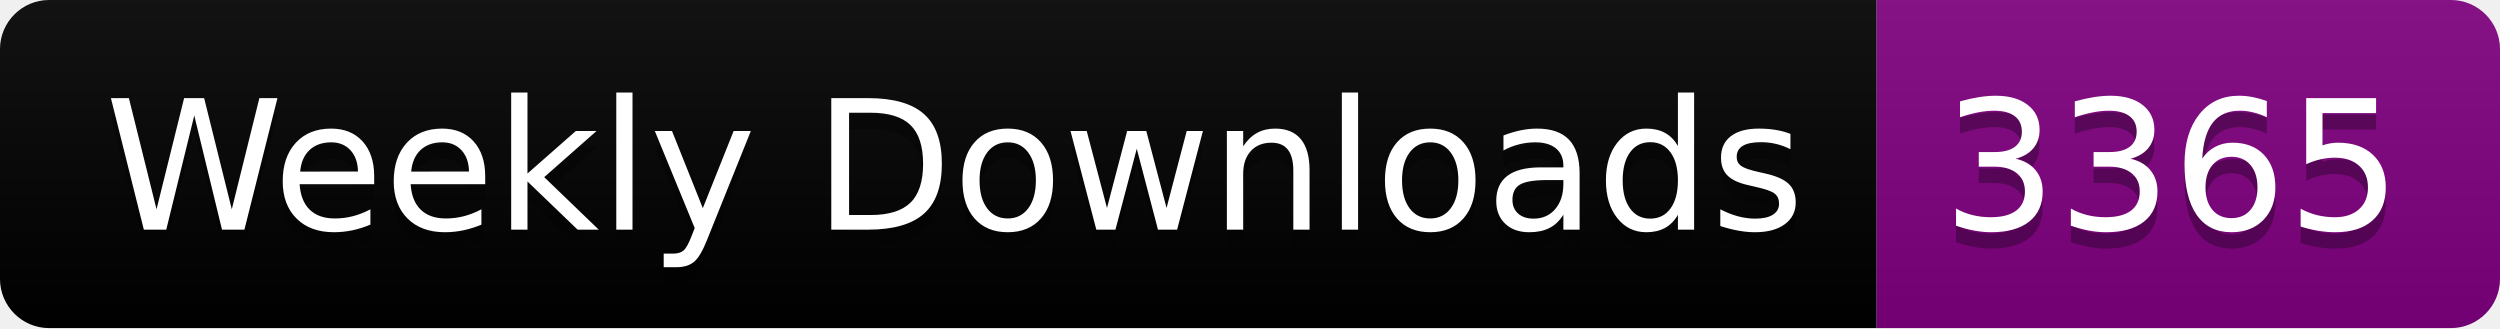
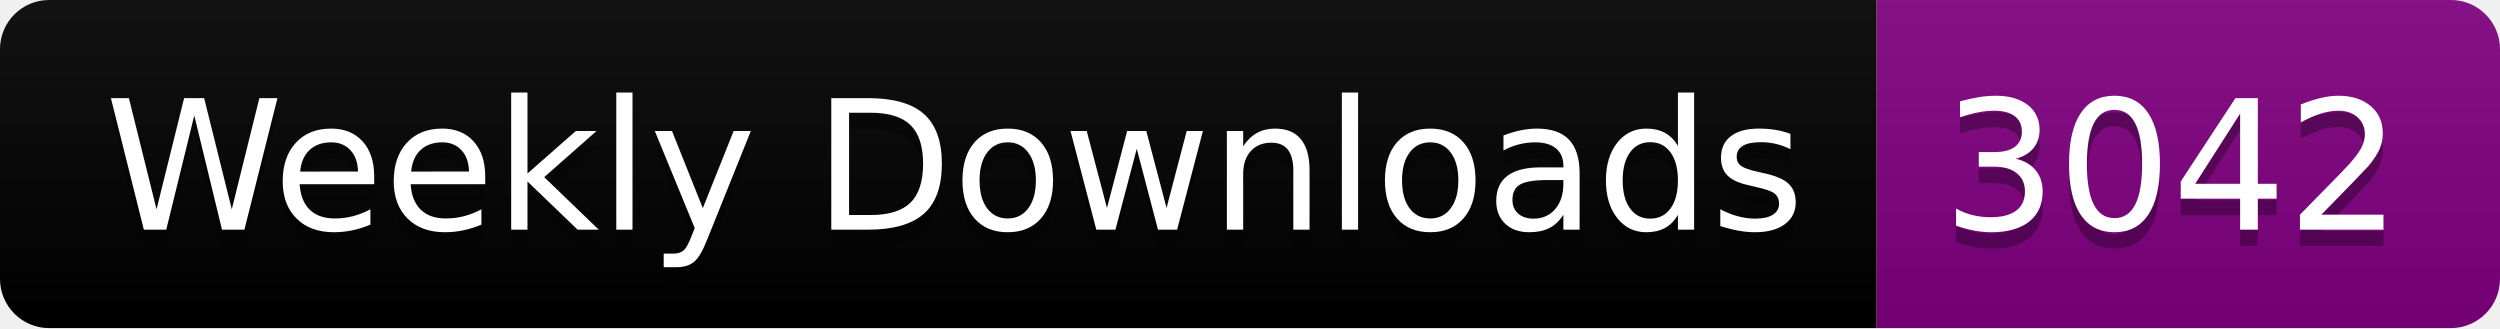
<svg xmlns="http://www.w3.org/2000/svg" width="152.4" height="20">
  <linearGradient id="smooth" x2="0" y2="100%">
    <stop offset="0" stop-color="#bbb" stop-opacity=".1" />
    <stop offset="1" stop-opacity=".1" />
  </linearGradient>
  <clipPath id="round">
    <rect width="152.4" height="20" rx="3" fill="#fff" />
  </clipPath>
  <g clip-path="url(#round)">
    <rect width="114.4" height="20" fill="black" />
    <rect x="114.4" width="38.0" height="20" fill="purple" />
    <rect width="152.4" height="20" fill="url(#smooth)" />
  </g>
  <g fill="#fff" text-anchor="middle" font-family="DejaVu Sans,Verdana,Geneva,sans-serif" font-size="110">
    <text x="582.0" y="150" fill="#010101" fill-opacity=".3" transform="scale(0.1)" textLength="1044.0" lengthAdjust="spacing">Weekly Downloads</text>
    <text x="582.0" y="140" transform="scale(0.1)" textLength="1044.0" lengthAdjust="spacing">Weekly Downloads</text>
-     <text x="1324.0" y="150" fill="#010101" fill-opacity=".3" transform="scale(0.1)" textLength="280.0" lengthAdjust="spacing">3365</text>
-     <text x="1324.0" y="140" transform="scale(0.1)" textLength="280.0" lengthAdjust="spacing">3365</text>
+     <text x="1324.0" y="150" fill="#010101" fill-opacity=".3" transform="scale(0.1)" textLength="280.0" lengthAdjust="spacing">3042</text>
+     <text x="1324.0" y="140" transform="scale(0.1)" textLength="280.0" lengthAdjust="spacing">3042</text>
  </g>
</svg>
